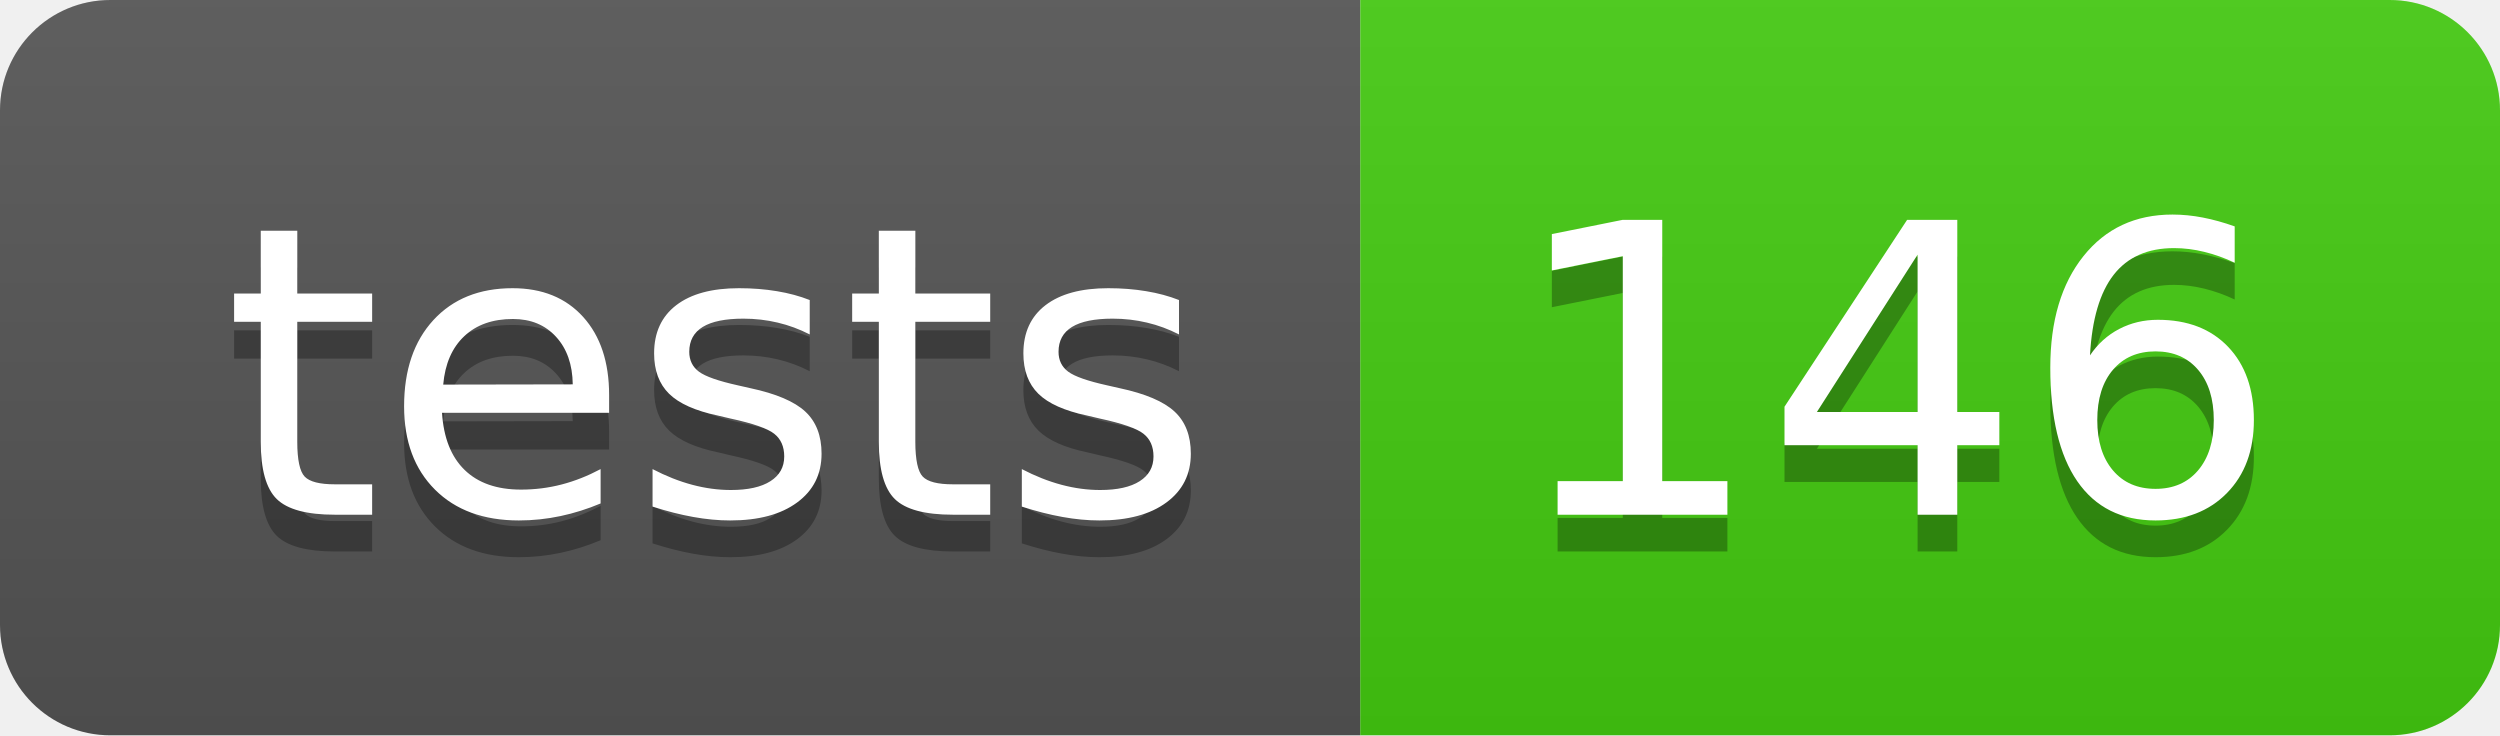
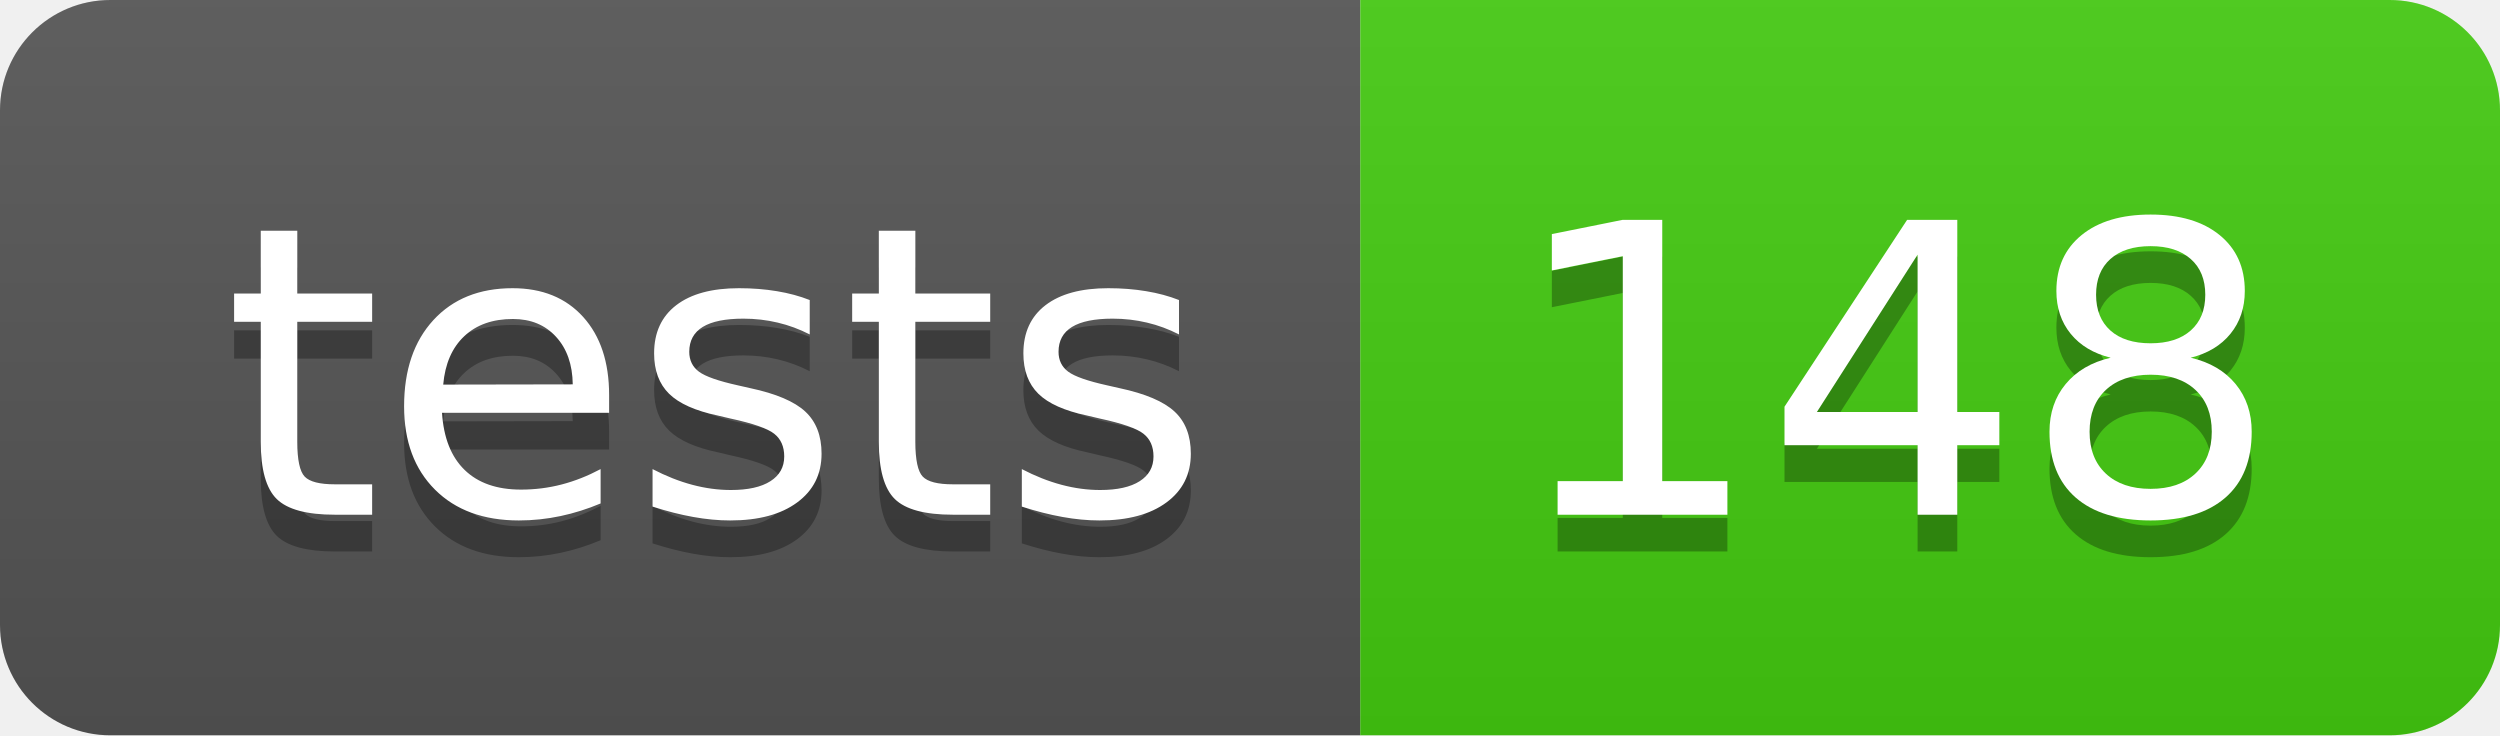
- <svg xmlns="http://www.w3.org/2000/svg" width="68" height="20" role="img" aria-label="tests: 146">
+ <svg xmlns="http://www.w3.org/2000/svg" width="68" height="20" role="img" aria-label="tests: 148">
  <linearGradient id="s" x2="0" y2="100%">
    <stop offset="0" stop-color="#bbb" stop-opacity=".1" />
    <stop offset="1" stop-opacity=".1" />
  </linearGradient>
  <clipPath id="r">
    <rect width="68" height="20" rx="3" fill="#fff" />
  </clipPath>
  <g clip-path="url(#r)">
    <rect width="37" height="20" fill="#555" />
    <rect x="37" width="31" height="20" fill="#4c1" />
    <rect width="68" height="20" fill="url(#s)" />
  </g>
  <g fill="#fff" text-anchor="middle" font-family="Verdana,Geneva,DejaVu Sans,sans-serif" text-rendering="geometricPrecision" font-size="110">
    <text aria-hidden="true" x="195" y="150" fill="#010101" fill-opacity=".3" transform="scale(.1)" textLength="270">tests</text>
    <text x="195" y="140" transform="scale(.1)" fill="#fff" textLength="270">tests</text>
-     <text aria-hidden="true" x="515" y="150" fill="#010101" fill-opacity=".3" transform="scale(.1)" textLength="210">146</text>
-     <text x="515" y="140" transform="scale(.1)" fill="#fff" textLength="210">146</text>
+     <text aria-hidden="true" x="515" y="150" fill="#010101" fill-opacity=".3" transform="scale(.1)" textLength="210">148</text>
+     <text x="515" y="140" transform="scale(.1)" fill="#fff" textLength="210">148</text>
  </g>
</svg>
